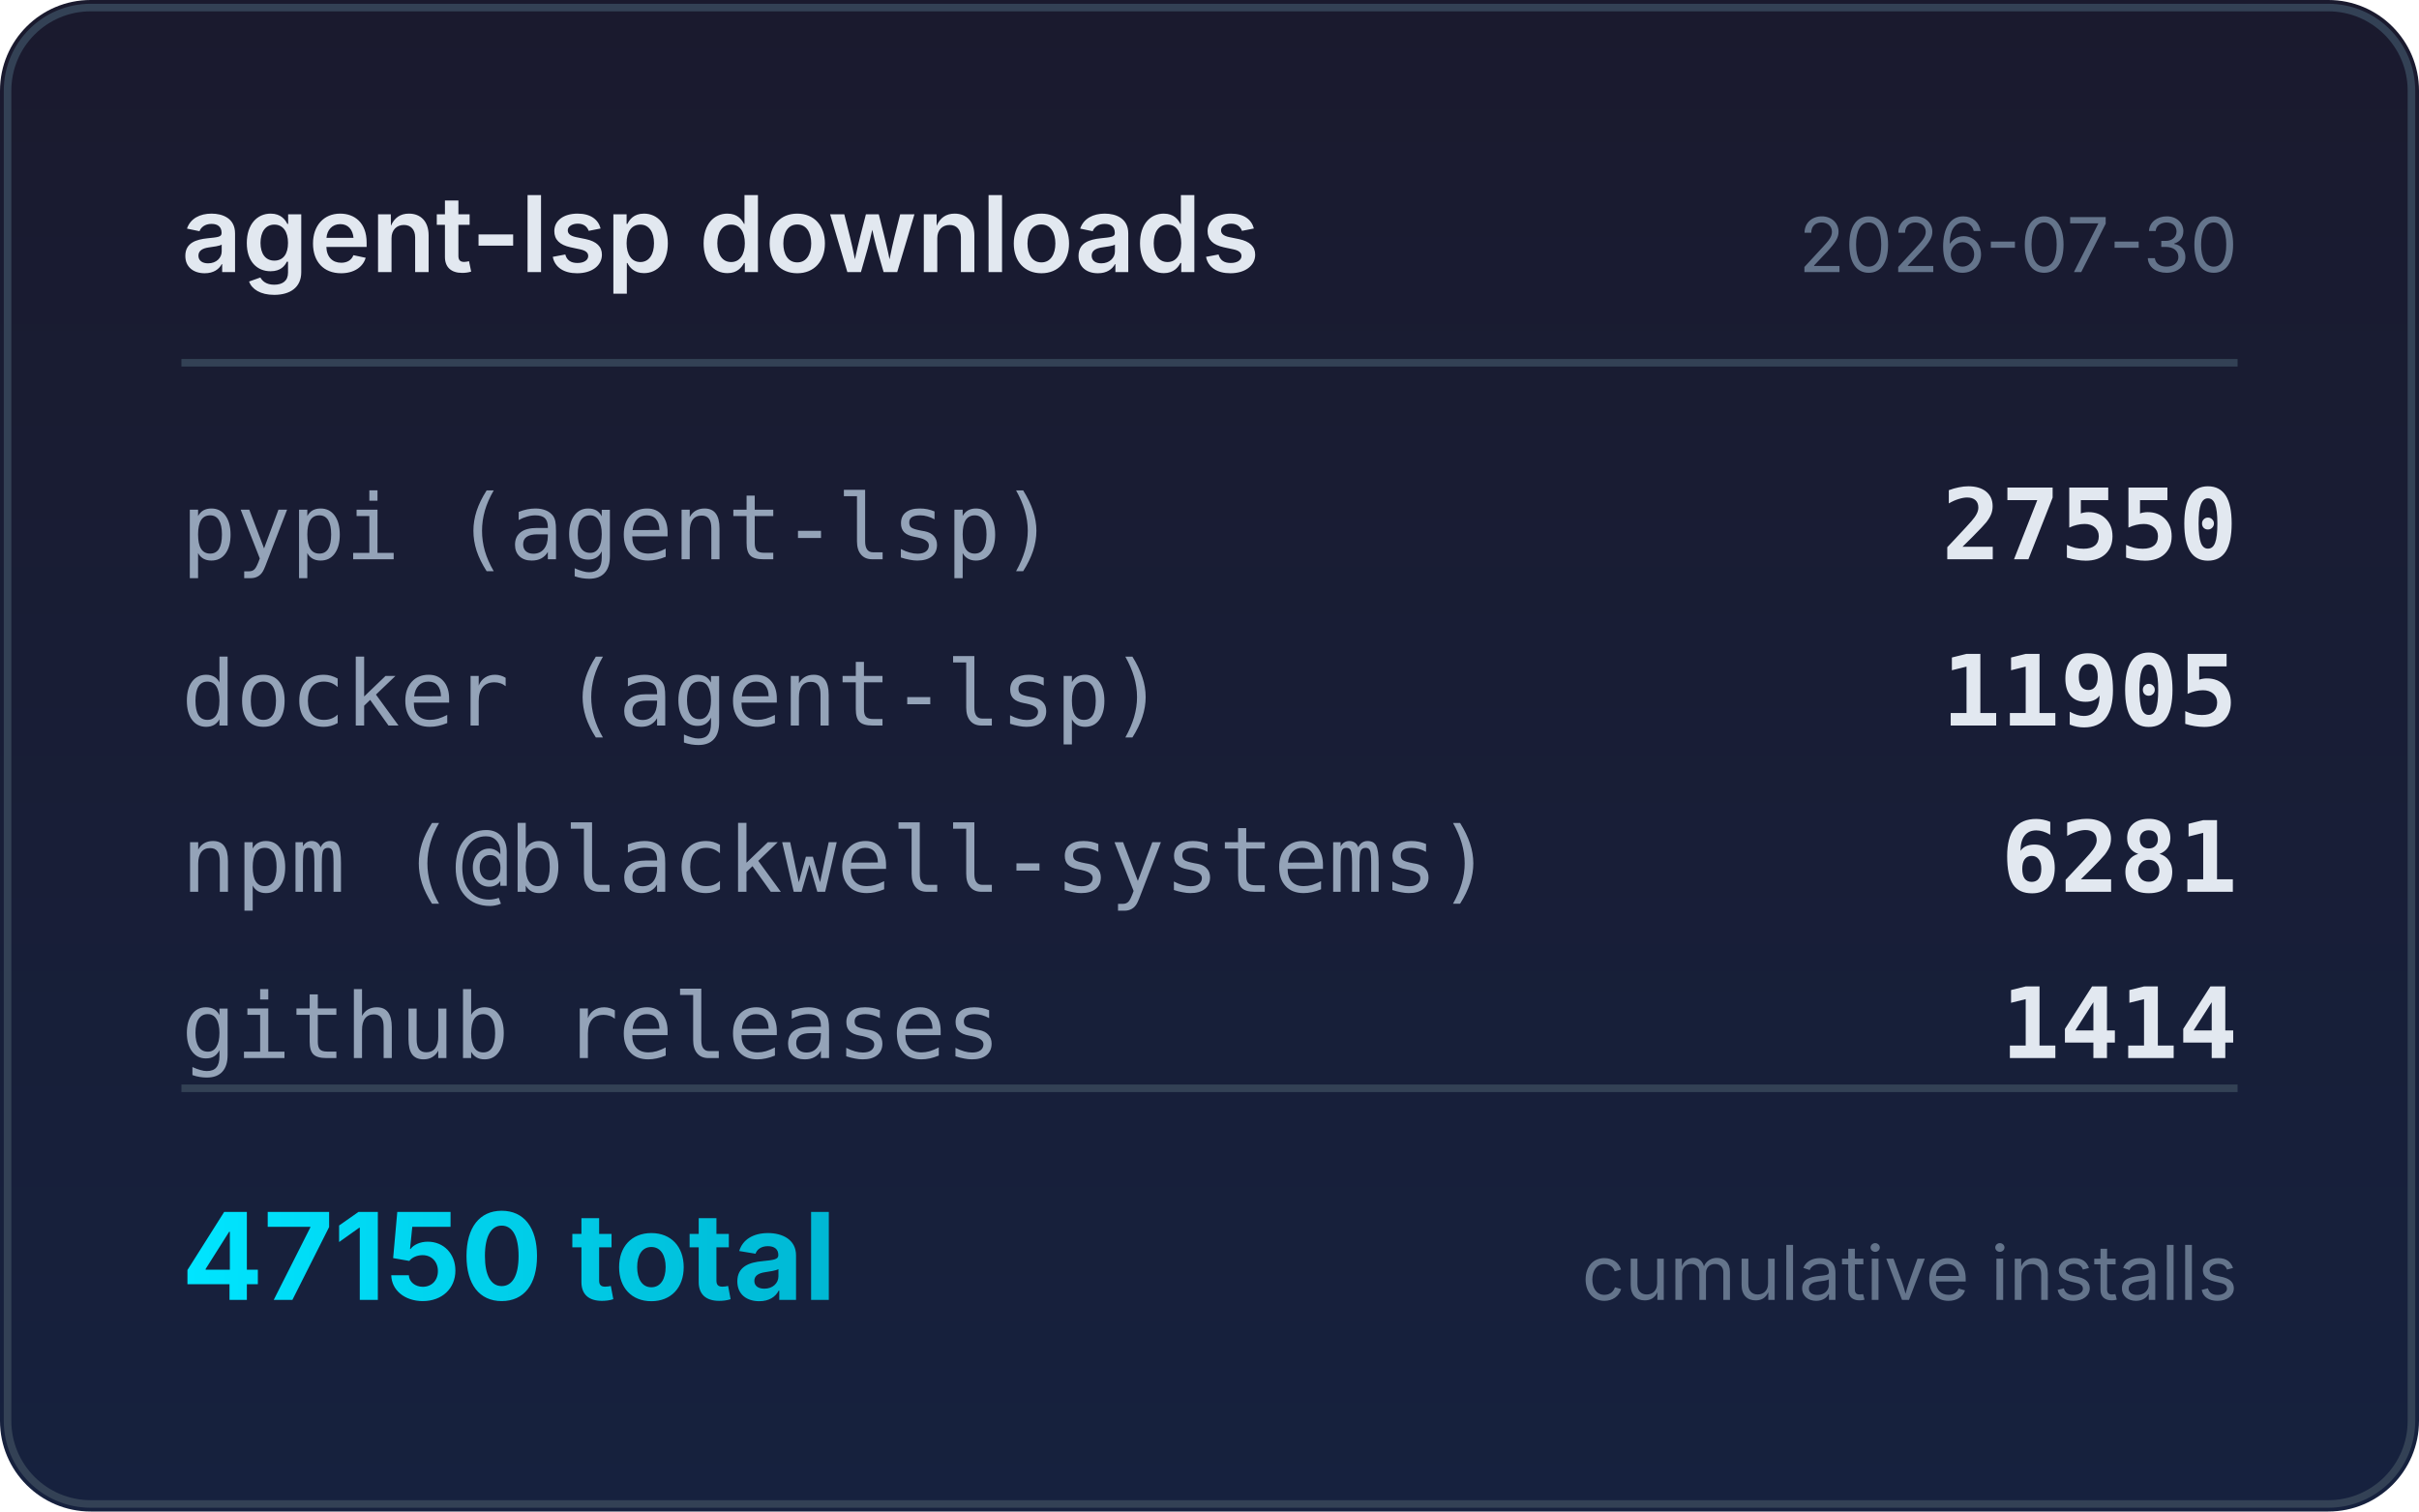
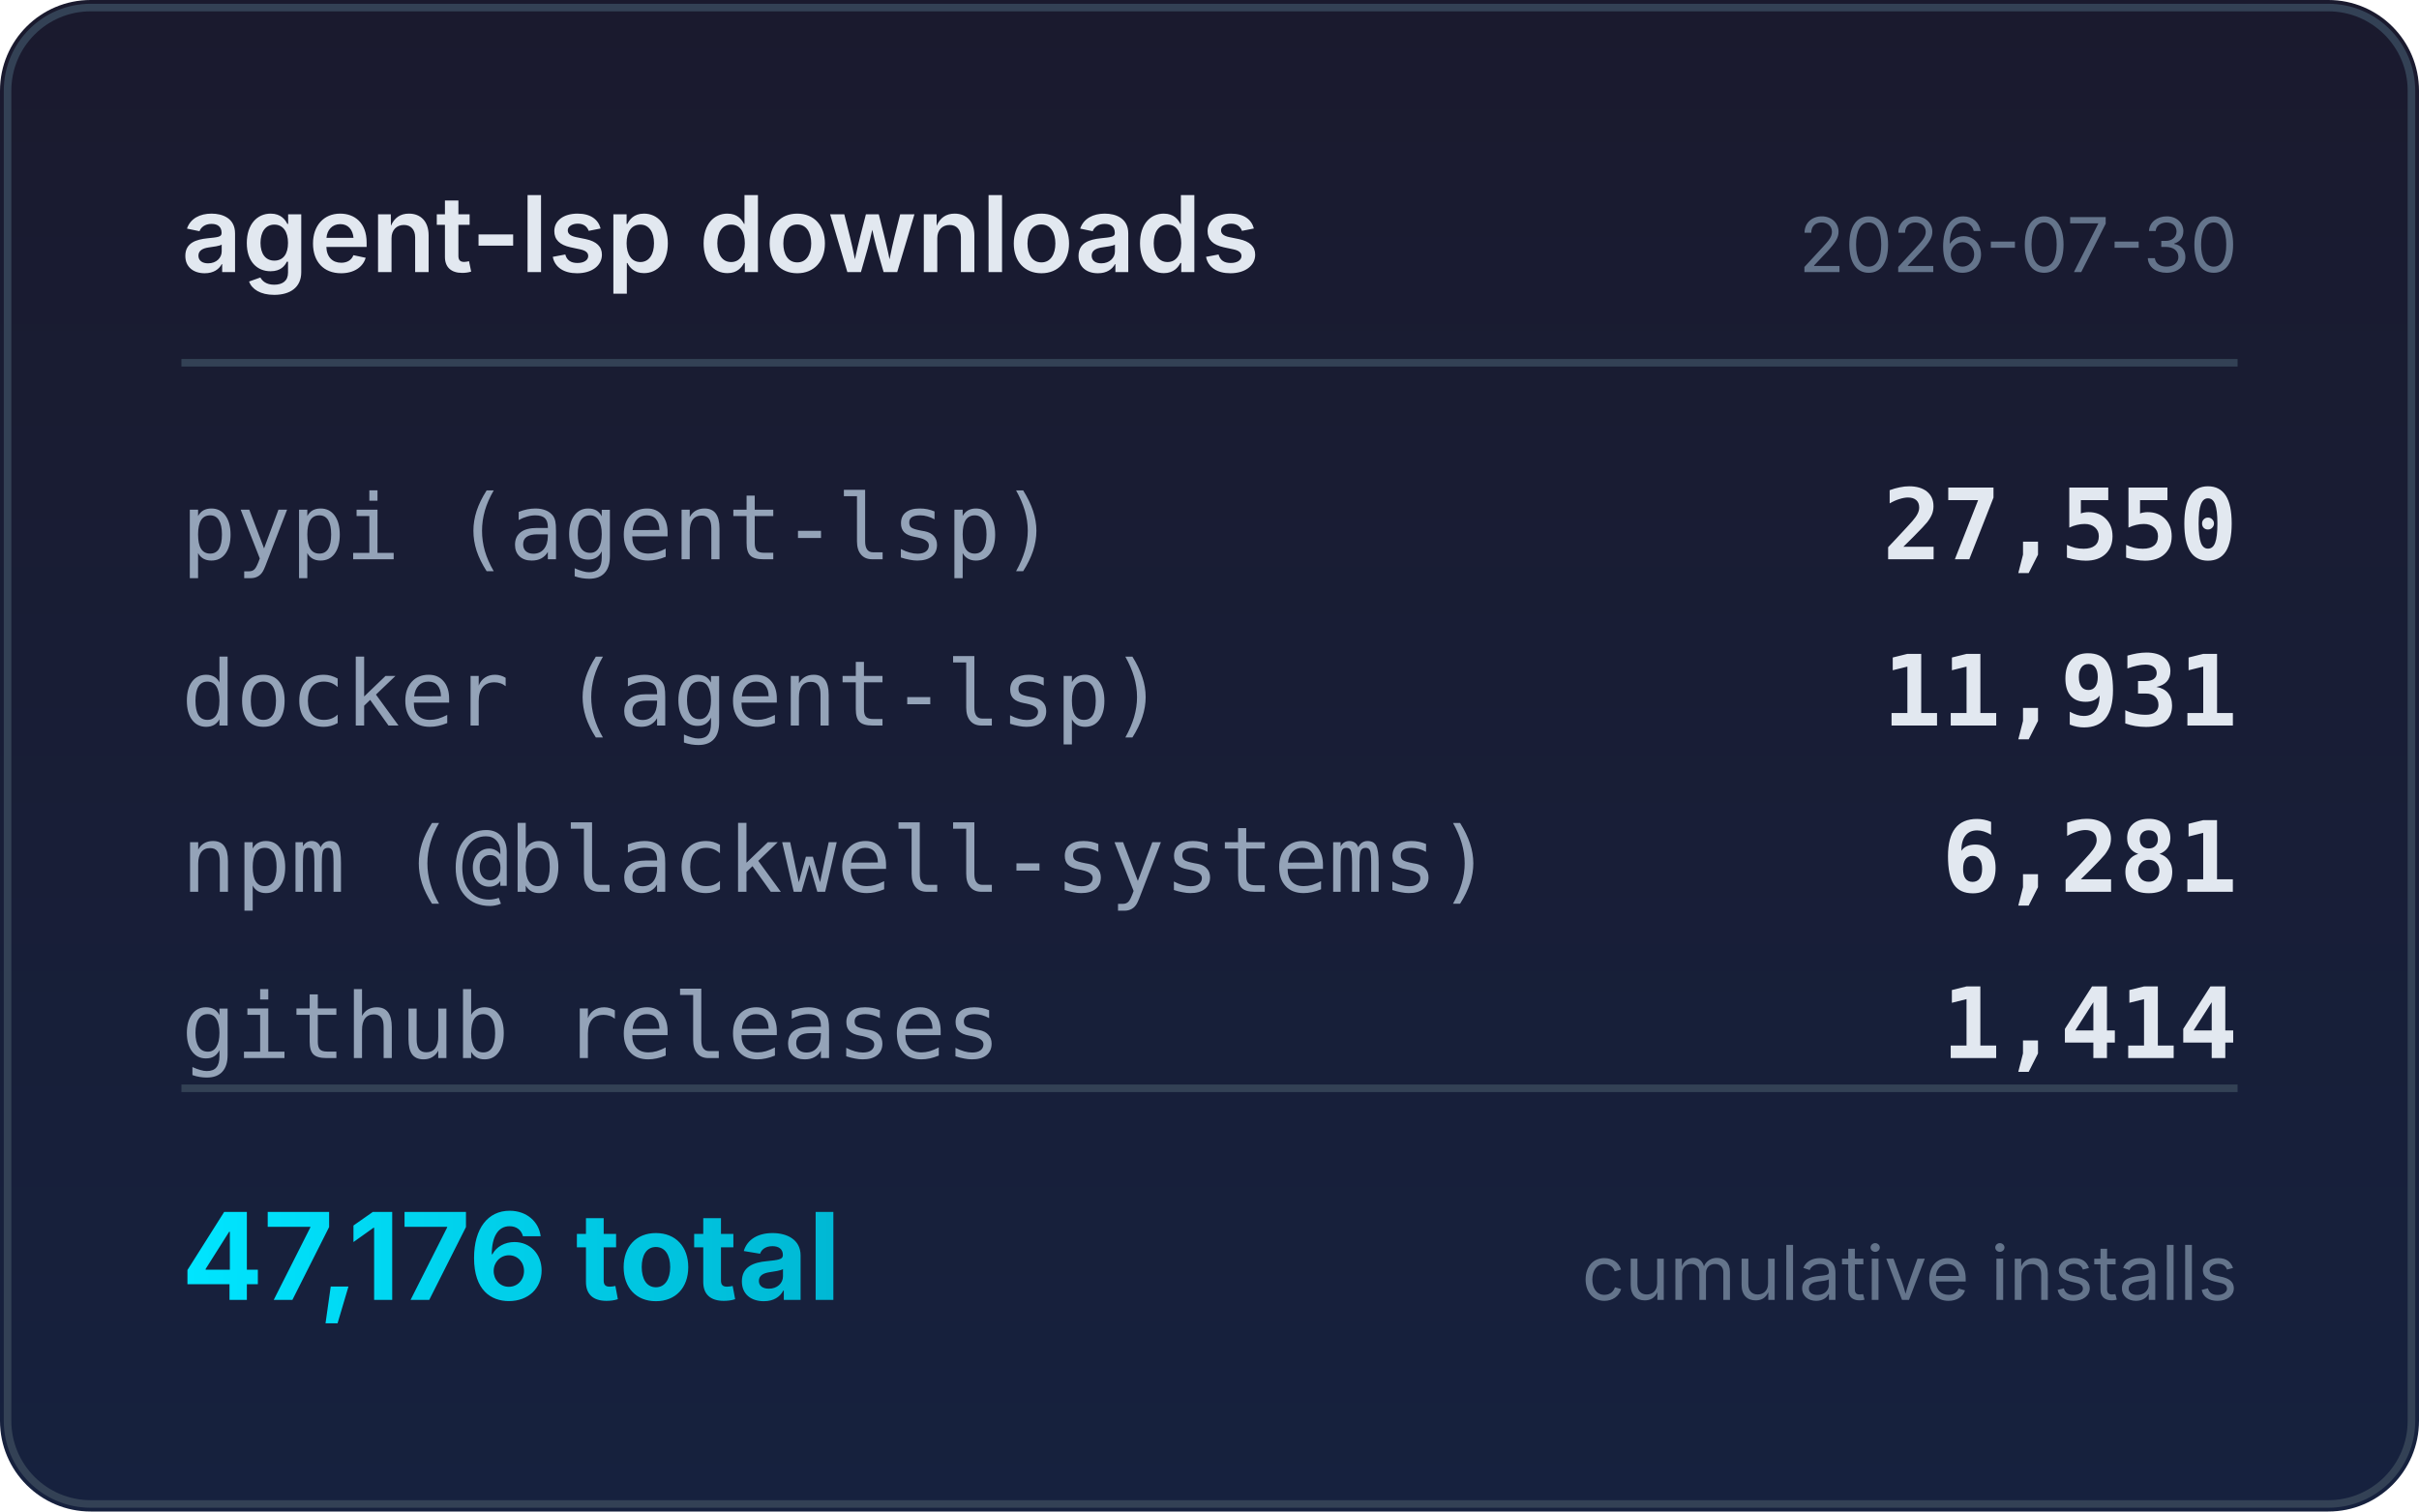
<svg xmlns="http://www.w3.org/2000/svg" width="320" height="200" viewBox="0 0 320 200">
  <defs>
    <linearGradient id="bg" x1="0" y1="0" x2="0" y2="1">
      <stop offset="0%" stop-color="#1a1a2e" />
      <stop offset="100%" stop-color="#16213e" />
    </linearGradient>
    <linearGradient id="accent" x1="0" y1="0" x2="1" y2="0">
      <stop offset="0%" stop-color="#00e5ff" />
      <stop offset="100%" stop-color="#00b8d4" />
    </linearGradient>
  </defs>
  <rect width="320" height="200" rx="12" fill="url(#bg)" />
  <rect x="1" y="1" width="318" height="198" rx="11" fill="none" stroke="#334155" stroke-width="1" />
  <text x="24" y="36" fill="#e2e8f0" font-family="system-ui,-apple-system,sans-serif" font-size="14" font-weight="600">agent-lsp downloads</text>
  <text x="296" y="36" fill="#64748b" font-family="system-ui,-apple-system,sans-serif" font-size="10" text-anchor="end">2026-07-30</text>
  <line x1="24" y1="48" x2="296" y2="48" stroke="#334155" stroke-width="1" />
  <text x="24" y="74" fill="#94a3b8" font-family="ui-monospace,monospace" font-size="12">pypi (agent-lsp)</text>
-   <text x="296" y="74" fill="#e2e8f0" font-family="ui-monospace,monospace" font-size="13" font-weight="600" text-anchor="end">27550</text>
+   <text x="296" y="74" fill="#e2e8f0" font-family="ui-monospace,monospace" font-size="13" font-weight="600" text-anchor="end">27,550</text>
  <text x="24" y="96" fill="#94a3b8" font-family="ui-monospace,monospace" font-size="12">docker (agent-lsp)</text>
-   <text x="296" y="96" fill="#e2e8f0" font-family="ui-monospace,monospace" font-size="13" font-weight="600" text-anchor="end">11905</text>
+   <text x="296" y="96" fill="#e2e8f0" font-family="ui-monospace,monospace" font-size="13" font-weight="600" text-anchor="end">11,931</text>
  <text x="24" y="118" fill="#94a3b8" font-family="ui-monospace,monospace" font-size="12">npm (@blackwell-systems)</text>
-   <text x="296" y="118" fill="#e2e8f0" font-family="ui-monospace,monospace" font-size="13" font-weight="600" text-anchor="end">6281</text>
+   <text x="296" y="118" fill="#e2e8f0" font-family="ui-monospace,monospace" font-size="13" font-weight="600" text-anchor="end">6,281</text>
  <text x="24" y="140" fill="#94a3b8" font-family="ui-monospace,monospace" font-size="12">github releases</text>
-   <text x="296" y="140" fill="#e2e8f0" font-family="ui-monospace,monospace" font-size="13" font-weight="600" text-anchor="end">1414</text>
+   <text x="296" y="140" fill="#e2e8f0" font-family="ui-monospace,monospace" font-size="13" font-weight="600" text-anchor="end">1,414</text>
  <line x1="24" y1="144" x2="296" y2="144" stroke="#334155" stroke-width="1" />
-   <text x="24" y="172" fill="url(#accent)" font-family="system-ui,-apple-system,sans-serif" font-size="16" font-weight="700">47150 total</text>
+   <text x="24" y="172" fill="url(#accent)" font-family="system-ui,-apple-system,sans-serif" font-size="16" font-weight="700">47,176 total</text>
  <text x="296" y="172" fill="#64748b" font-family="system-ui,-apple-system,sans-serif" font-size="10" text-anchor="end">cumulative installs</text>
</svg>
